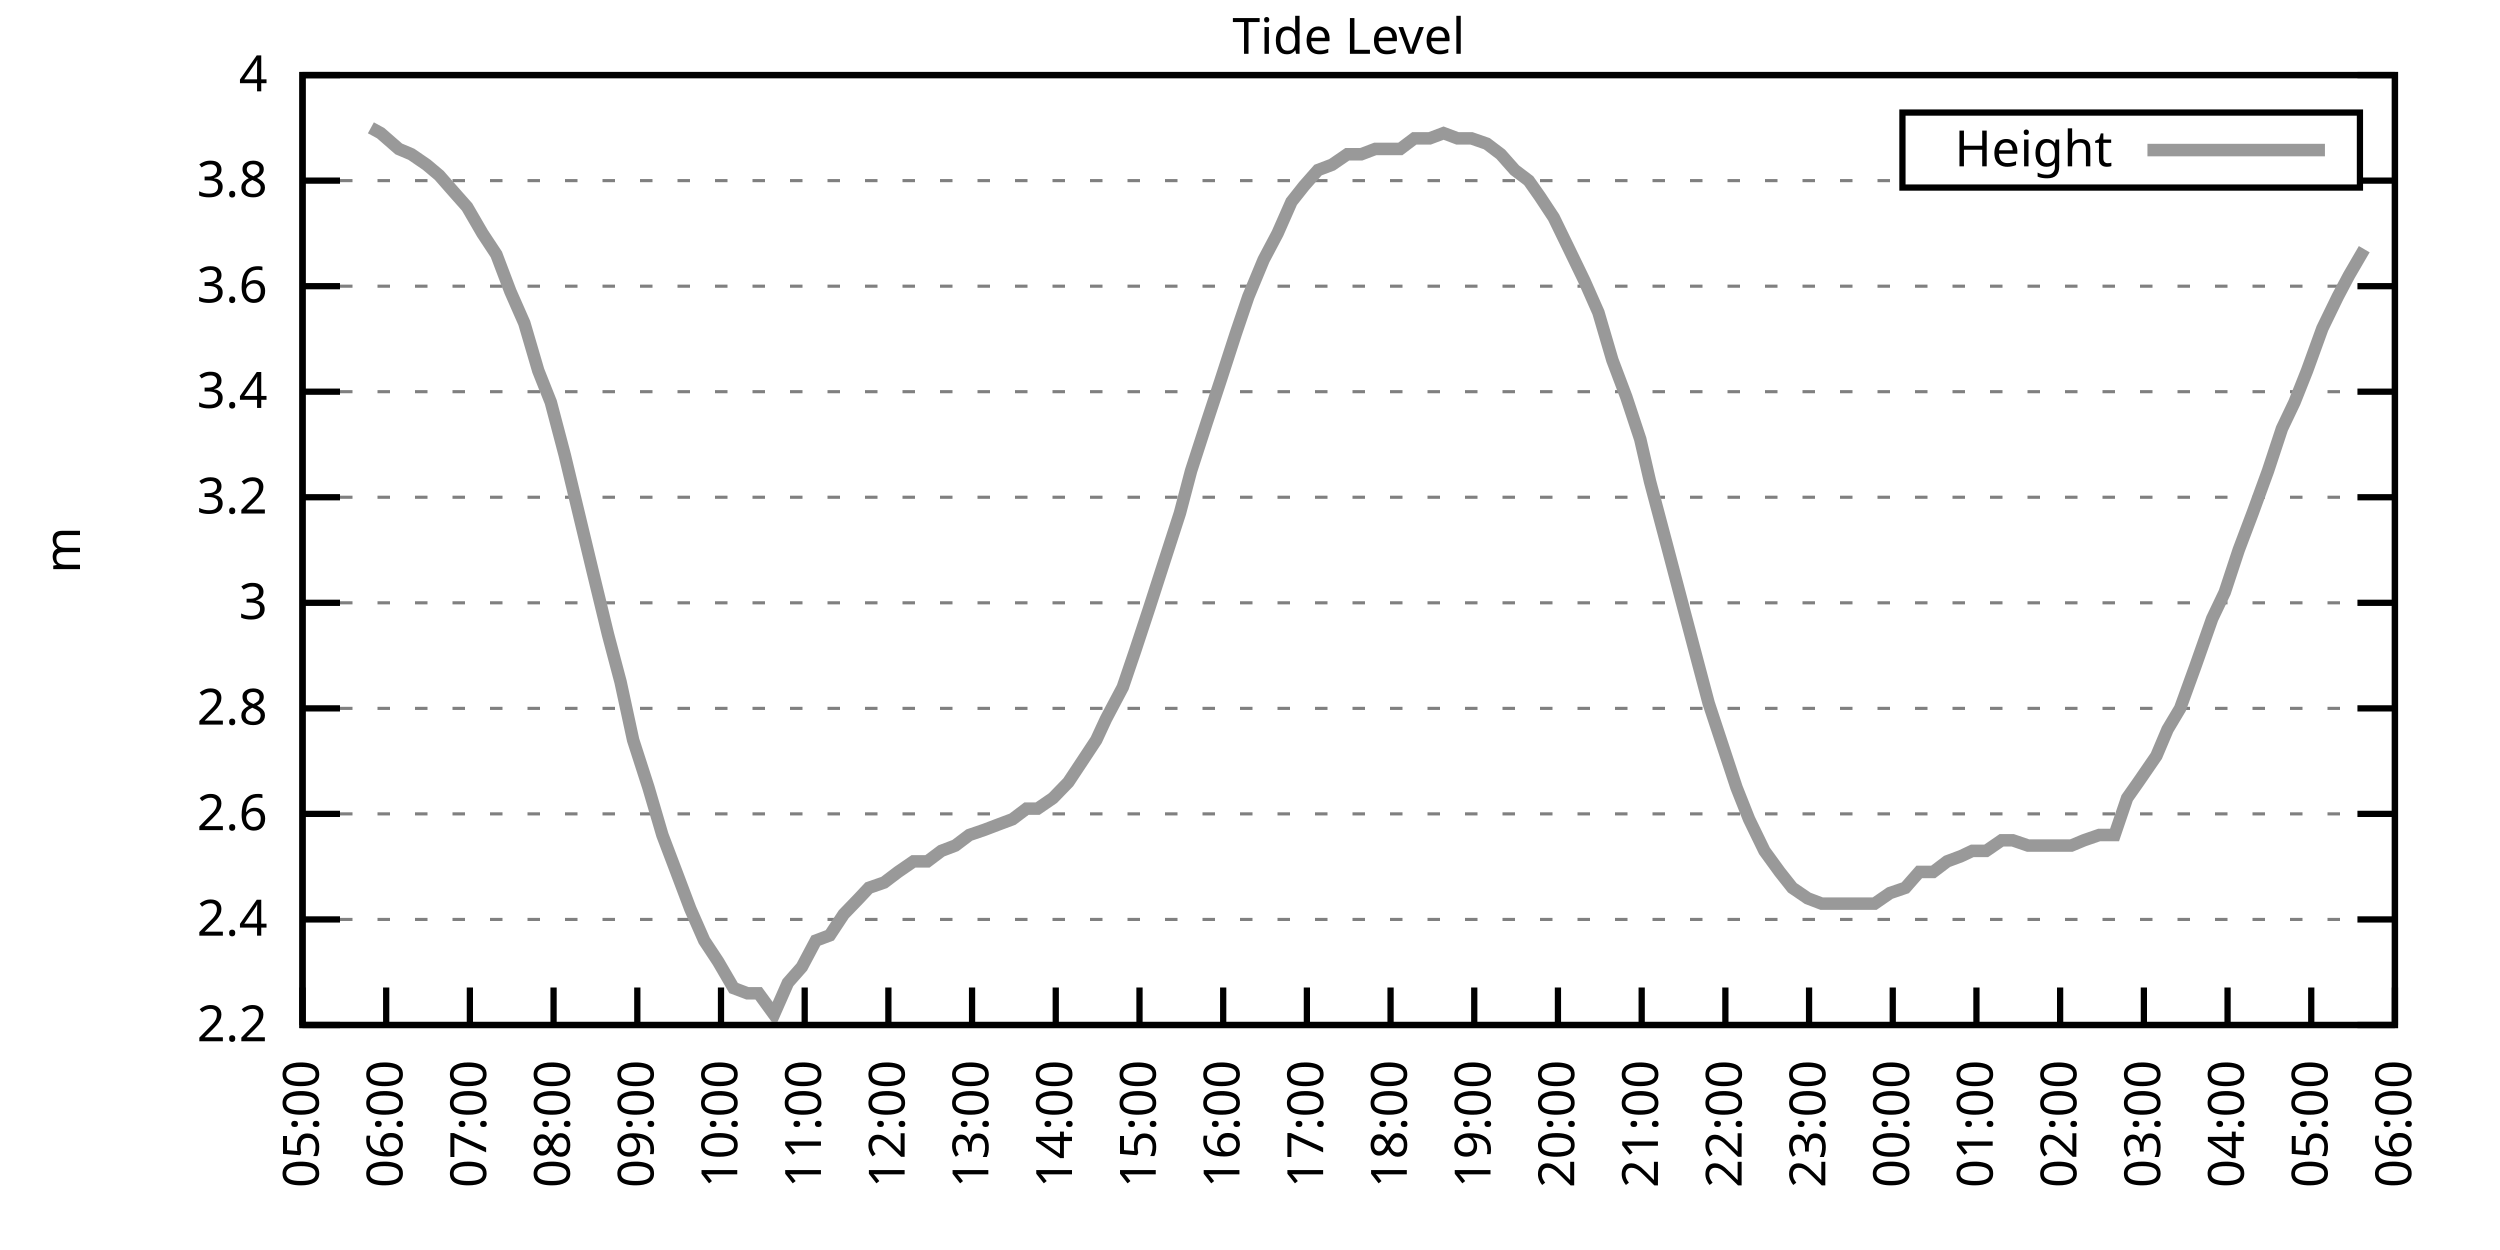
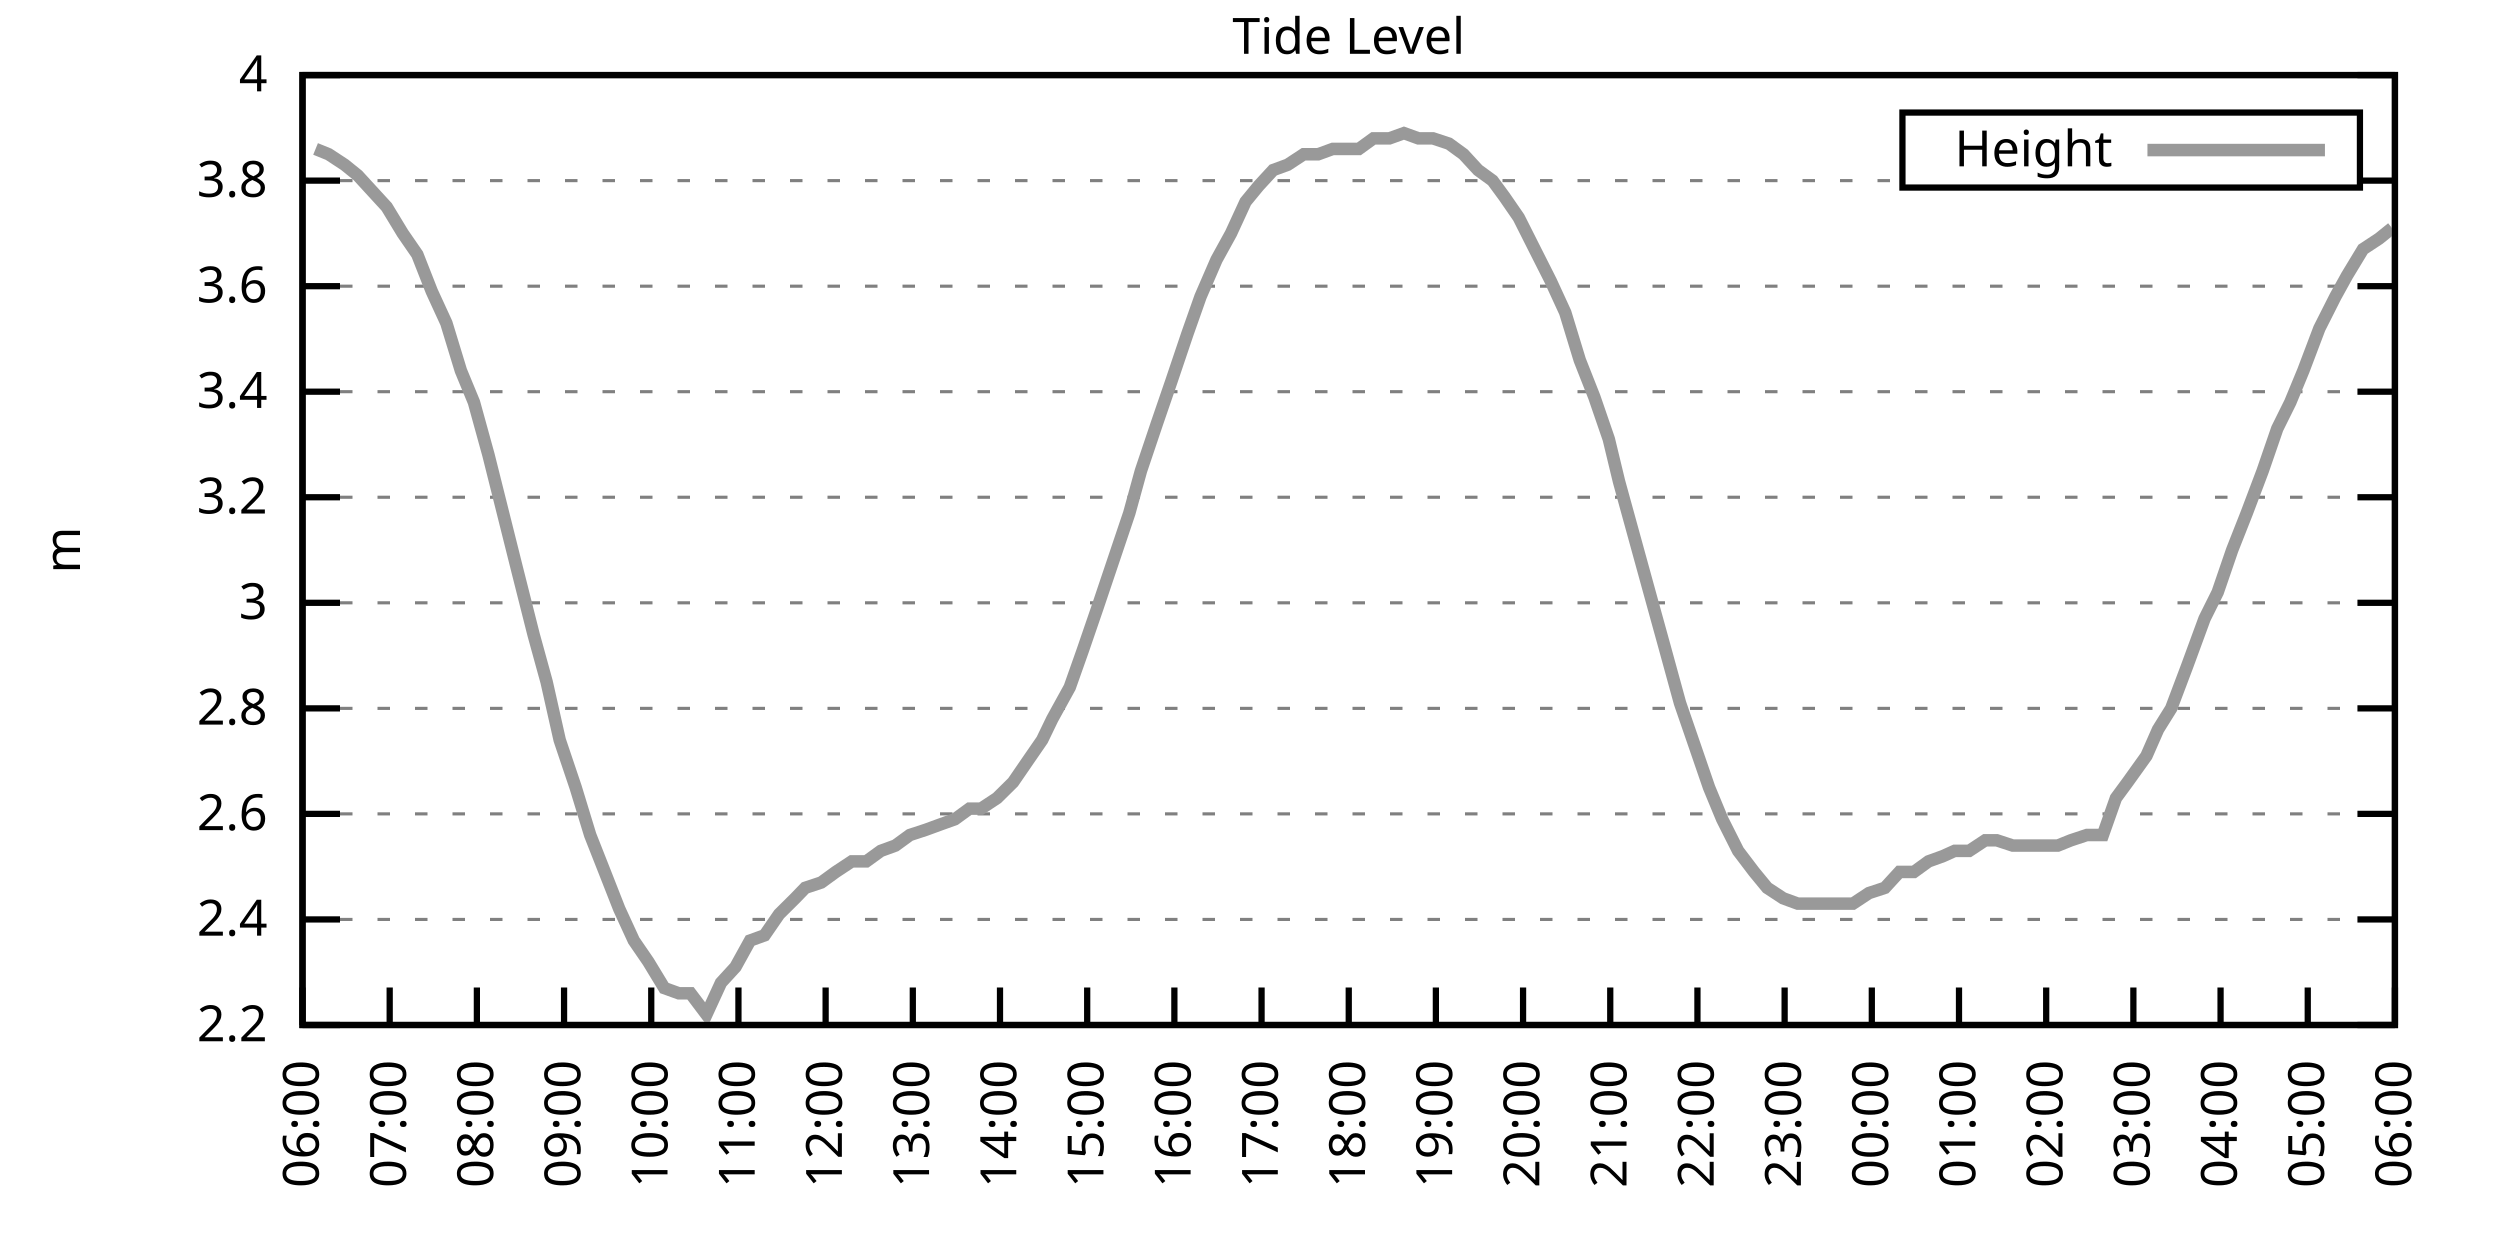
<svg xmlns="http://www.w3.org/2000/svg" xmlns:xlink="http://www.w3.org/1999/xlink" width="400" height="200" viewBox="0 0 400 200">
  <g id="gnuplot_canvas">
    <rect x="0" y="0" width="400" height="200" fill="none" />
    <defs>
      <circle id="gpDot" r="0.5" stroke-width="0.5" stroke="currentColor" />
      <path id="gpPt0" stroke-width="0.333" stroke="currentColor" d="M-1,0 h2 M0,-1 v2" />
      <path id="gpPt1" stroke-width="0.333" stroke="currentColor" d="M-1,-1 L1,1 M1,-1 L-1,1" />
      <path id="gpPt2" stroke-width="0.333" stroke="currentColor" d="M-1,0 L1,0 M0,-1 L0,1 M-1,-1 L1,1 M-1,1 L1,-1" />
      <rect id="gpPt3" stroke-width="0.333" stroke="currentColor" x="-1" y="-1" width="2" height="2" />
      <rect id="gpPt4" stroke-width="0.333" stroke="currentColor" fill="currentColor" x="-1" y="-1" width="2" height="2" />
      <circle id="gpPt5" stroke-width="0.333" stroke="currentColor" cx="0" cy="0" r="1" />
      <use xlink:href="#gpPt5" id="gpPt6" fill="currentColor" stroke="none" />
      <path id="gpPt7" stroke-width="0.333" stroke="currentColor" d="M0,-1.33 L-1.33,0.67 L1.33,0.67 z" />
      <use xlink:href="#gpPt7" id="gpPt8" fill="currentColor" stroke="none" />
      <use xlink:href="#gpPt7" id="gpPt9" stroke="currentColor" transform="rotate(180)" />
      <use xlink:href="#gpPt9" id="gpPt10" fill="currentColor" stroke="none" />
      <use xlink:href="#gpPt3" id="gpPt11" stroke="currentColor" transform="rotate(45)" />
      <use xlink:href="#gpPt11" id="gpPt12" fill="currentColor" stroke="none" />
      <path id="gpPt13" stroke-width="0.333" stroke="currentColor" d="M0,1.330 L1.265,0.411 L0.782,-1.067 L-0.782,-1.076 L-1.265,0.411 z" />
      <use xlink:href="#gpPt13" id="gpPt14" fill="currentColor" stroke="none" />
      <filter id="textbox" filterUnits="objectBoundingBox" x="0" y="0" height="1" width="1">
        <feFlood flood-color="white" flood-opacity="1" result="bgnd" />
        <feComposite in="SourceGraphic" in2="bgnd" operator="atop" />
      </filter>
      <filter id="greybox" filterUnits="objectBoundingBox" x="0" y="0" height="1" width="1">
        <feFlood flood-color="lightgrey" flood-opacity="1" result="grey" />
        <feComposite in="SourceGraphic" in2="grey" operator="atop" />
      </filter>
    </defs>
    <g fill="none" color="white" stroke="currentColor" stroke-width="1.00" stroke-linecap="butt" stroke-linejoin="miter">
</g>
    <g fill="none" color="black" stroke="currentColor" stroke-width="1.00" stroke-linecap="butt" stroke-linejoin="miter">
      <g stroke="none" shape-rendering="crispEdges">
        <polygon fill="rgb(255, 255, 255)" points="48.40,164.00 383.18,164.00 383.18,12.02 48.40,12.02 " />
      </g>
    </g>
    <g fill="none" color="black" stroke="currentColor" stroke-width="1.00" stroke-linecap="butt" stroke-linejoin="miter">
</g>
    <g fill="none" color="black" stroke="black" stroke-width="0.50" stroke-linecap="butt" stroke-linejoin="miter">
</g>
    <g fill="none" color="gray" stroke="currentColor" stroke-width="0.50" stroke-linecap="butt" stroke-linejoin="miter">
      <path stroke="gray" stroke-dasharray="2,4" class="gridline" d="M48.40,164.00 L383.19,164.00  " />
    </g>
    <g fill="none" color="gray" stroke="gray" stroke-width="1.00" stroke-linecap="butt" stroke-linejoin="miter">
</g>
    <g fill="none" color="black" stroke="currentColor" stroke-width="1.00" stroke-linecap="butt" stroke-linejoin="miter">
      <path stroke="black" d="M48.40,164.00 L54.40,164.00 M383.19,164.00 L377.19,164.00  " />
      <g transform="translate(42.80,166.60)" stroke="none" fill="black" font-family="Sans" font-size="8.00" text-anchor="end">
        <text>
          <tspan font-family="Sans"> 2.2</tspan>
        </text>
      </g>
    </g>
    <g fill="none" color="black" stroke="currentColor" stroke-width="1.00" stroke-linecap="butt" stroke-linejoin="miter">
</g>
    <g fill="none" color="black" stroke="black" stroke-width="0.50" stroke-linecap="butt" stroke-linejoin="miter">
</g>
    <g fill="none" color="gray" stroke="currentColor" stroke-width="0.50" stroke-linecap="butt" stroke-linejoin="miter">
      <path stroke="gray" stroke-dasharray="2,4" class="gridline" d="M48.40,147.11 L383.19,147.11  " />
    </g>
    <g fill="none" color="gray" stroke="gray" stroke-width="1.00" stroke-linecap="butt" stroke-linejoin="miter">
</g>
    <g fill="none" color="black" stroke="currentColor" stroke-width="1.00" stroke-linecap="butt" stroke-linejoin="miter">
      <path stroke="black" d="M48.40,147.11 L54.40,147.11 M383.19,147.11 L377.19,147.11  " />
      <g transform="translate(42.80,149.71)" stroke="none" fill="black" font-family="Sans" font-size="8.00" text-anchor="end">
        <text>
          <tspan font-family="Sans"> 2.4</tspan>
        </text>
      </g>
    </g>
    <g fill="none" color="black" stroke="currentColor" stroke-width="1.00" stroke-linecap="butt" stroke-linejoin="miter">
</g>
    <g fill="none" color="black" stroke="black" stroke-width="0.50" stroke-linecap="butt" stroke-linejoin="miter">
</g>
    <g fill="none" color="gray" stroke="currentColor" stroke-width="0.50" stroke-linecap="butt" stroke-linejoin="miter">
      <path stroke="gray" stroke-dasharray="2,4" class="gridline" d="M48.40,130.22 L383.19,130.22  " />
    </g>
    <g fill="none" color="gray" stroke="gray" stroke-width="1.00" stroke-linecap="butt" stroke-linejoin="miter">
</g>
    <g fill="none" color="black" stroke="currentColor" stroke-width="1.00" stroke-linecap="butt" stroke-linejoin="miter">
      <path stroke="black" d="M48.40,130.22 L54.40,130.22 M383.19,130.22 L377.19,130.22  " />
      <g transform="translate(42.80,132.82)" stroke="none" fill="black" font-family="Sans" font-size="8.00" text-anchor="end">
        <text>
          <tspan font-family="Sans"> 2.6</tspan>
        </text>
      </g>
    </g>
    <g fill="none" color="black" stroke="currentColor" stroke-width="1.00" stroke-linecap="butt" stroke-linejoin="miter">
</g>
    <g fill="none" color="black" stroke="black" stroke-width="0.50" stroke-linecap="butt" stroke-linejoin="miter">
</g>
    <g fill="none" color="gray" stroke="currentColor" stroke-width="0.50" stroke-linecap="butt" stroke-linejoin="miter">
      <path stroke="gray" stroke-dasharray="2,4" class="gridline" d="M48.40,113.34 L383.19,113.34  " />
    </g>
    <g fill="none" color="gray" stroke="gray" stroke-width="1.00" stroke-linecap="butt" stroke-linejoin="miter">
</g>
    <g fill="none" color="black" stroke="currentColor" stroke-width="1.00" stroke-linecap="butt" stroke-linejoin="miter">
      <path stroke="black" d="M48.40,113.34 L54.40,113.34 M383.19,113.34 L377.19,113.34  " />
      <g transform="translate(42.80,115.94)" stroke="none" fill="black" font-family="Sans" font-size="8.00" text-anchor="end">
        <text>
          <tspan font-family="Sans"> 2.8</tspan>
        </text>
      </g>
    </g>
    <g fill="none" color="black" stroke="currentColor" stroke-width="1.00" stroke-linecap="butt" stroke-linejoin="miter">
</g>
    <g fill="none" color="black" stroke="black" stroke-width="0.50" stroke-linecap="butt" stroke-linejoin="miter">
</g>
    <g fill="none" color="gray" stroke="currentColor" stroke-width="0.50" stroke-linecap="butt" stroke-linejoin="miter">
      <path stroke="gray" stroke-dasharray="2,4" class="gridline" d="M48.40,96.45 L383.19,96.45  " />
    </g>
    <g fill="none" color="gray" stroke="gray" stroke-width="1.00" stroke-linecap="butt" stroke-linejoin="miter">
</g>
    <g fill="none" color="black" stroke="currentColor" stroke-width="1.00" stroke-linecap="butt" stroke-linejoin="miter">
      <path stroke="black" d="M48.40,96.45 L54.40,96.45 M383.19,96.45 L377.19,96.45  " />
      <g transform="translate(42.80,99.05)" stroke="none" fill="black" font-family="Sans" font-size="8.00" text-anchor="end">
        <text>
          <tspan font-family="Sans"> 3</tspan>
        </text>
      </g>
    </g>
    <g fill="none" color="black" stroke="currentColor" stroke-width="1.00" stroke-linecap="butt" stroke-linejoin="miter">
</g>
    <g fill="none" color="black" stroke="black" stroke-width="0.50" stroke-linecap="butt" stroke-linejoin="miter">
</g>
    <g fill="none" color="gray" stroke="currentColor" stroke-width="0.50" stroke-linecap="butt" stroke-linejoin="miter">
      <path stroke="gray" stroke-dasharray="2,4" class="gridline" d="M48.40,79.56 L383.19,79.56  " />
    </g>
    <g fill="none" color="gray" stroke="gray" stroke-width="1.00" stroke-linecap="butt" stroke-linejoin="miter">
</g>
    <g fill="none" color="black" stroke="currentColor" stroke-width="1.00" stroke-linecap="butt" stroke-linejoin="miter">
      <path stroke="black" d="M48.40,79.56 L54.40,79.56 M383.19,79.56 L377.19,79.56  " />
      <g transform="translate(42.80,82.16)" stroke="none" fill="black" font-family="Sans" font-size="8.00" text-anchor="end">
        <text>
          <tspan font-family="Sans"> 3.2</tspan>
        </text>
      </g>
    </g>
    <g fill="none" color="black" stroke="currentColor" stroke-width="1.00" stroke-linecap="butt" stroke-linejoin="miter">
</g>
    <g fill="none" color="black" stroke="black" stroke-width="0.50" stroke-linecap="butt" stroke-linejoin="miter">
</g>
    <g fill="none" color="gray" stroke="currentColor" stroke-width="0.50" stroke-linecap="butt" stroke-linejoin="miter">
      <path stroke="gray" stroke-dasharray="2,4" class="gridline" d="M48.40,62.67 L383.19,62.67  " />
    </g>
    <g fill="none" color="gray" stroke="gray" stroke-width="1.00" stroke-linecap="butt" stroke-linejoin="miter">
</g>
    <g fill="none" color="black" stroke="currentColor" stroke-width="1.00" stroke-linecap="butt" stroke-linejoin="miter">
      <path stroke="black" d="M48.40,62.67 L54.40,62.67 M383.19,62.67 L377.19,62.67  " />
      <g transform="translate(42.80,65.27)" stroke="none" fill="black" font-family="Sans" font-size="8.00" text-anchor="end">
        <text>
          <tspan font-family="Sans"> 3.4</tspan>
        </text>
      </g>
    </g>
    <g fill="none" color="black" stroke="currentColor" stroke-width="1.00" stroke-linecap="butt" stroke-linejoin="miter">
</g>
    <g fill="none" color="black" stroke="black" stroke-width="0.50" stroke-linecap="butt" stroke-linejoin="miter">
</g>
    <g fill="none" color="gray" stroke="currentColor" stroke-width="0.50" stroke-linecap="butt" stroke-linejoin="miter">
      <path stroke="gray" stroke-dasharray="2,4" class="gridline" d="M48.40,45.79 L383.19,45.79  " />
    </g>
    <g fill="none" color="gray" stroke="gray" stroke-width="1.00" stroke-linecap="butt" stroke-linejoin="miter">
</g>
    <g fill="none" color="black" stroke="currentColor" stroke-width="1.00" stroke-linecap="butt" stroke-linejoin="miter">
      <path stroke="black" d="M48.40,45.79 L54.40,45.79 M383.19,45.79 L377.19,45.79  " />
      <g transform="translate(42.80,48.39)" stroke="none" fill="black" font-family="Sans" font-size="8.00" text-anchor="end">
        <text>
          <tspan font-family="Sans"> 3.6</tspan>
        </text>
      </g>
    </g>
    <g fill="none" color="black" stroke="currentColor" stroke-width="1.00" stroke-linecap="butt" stroke-linejoin="miter">
</g>
    <g fill="none" color="black" stroke="black" stroke-width="0.50" stroke-linecap="butt" stroke-linejoin="miter">
</g>
    <g fill="none" color="gray" stroke="currentColor" stroke-width="0.50" stroke-linecap="butt" stroke-linejoin="miter">
      <path stroke="gray" stroke-dasharray="2,4" class="gridline" d="M48.40,28.90 L304.39,28.90 M377.59,28.90 L383.19,28.90  " />
    </g>
    <g fill="none" color="gray" stroke="gray" stroke-width="1.00" stroke-linecap="butt" stroke-linejoin="miter">
</g>
    <g fill="none" color="black" stroke="currentColor" stroke-width="1.00" stroke-linecap="butt" stroke-linejoin="miter">
      <path stroke="black" d="M48.40,28.90 L54.40,28.90 M383.19,28.90 L377.19,28.90  " />
      <g transform="translate(42.80,31.50)" stroke="none" fill="black" font-family="Sans" font-size="8.00" text-anchor="end">
        <text>
          <tspan font-family="Sans"> 3.8</tspan>
        </text>
      </g>
    </g>
    <g fill="none" color="black" stroke="currentColor" stroke-width="1.00" stroke-linecap="butt" stroke-linejoin="miter">
</g>
    <g fill="none" color="black" stroke="black" stroke-width="0.50" stroke-linecap="butt" stroke-linejoin="miter">
</g>
    <g fill="none" color="gray" stroke="currentColor" stroke-width="0.50" stroke-linecap="butt" stroke-linejoin="miter">
      <path stroke="gray" stroke-dasharray="2,4" class="gridline" d="M48.40,12.01 L383.19,12.01  " />
    </g>
    <g fill="none" color="gray" stroke="gray" stroke-width="1.00" stroke-linecap="butt" stroke-linejoin="miter">
</g>
    <g fill="none" color="black" stroke="currentColor" stroke-width="1.00" stroke-linecap="butt" stroke-linejoin="miter">
      <path stroke="black" d="M48.40,12.01 L54.40,12.01 M383.19,12.01 L377.19,12.01  " />
      <g transform="translate(42.80,14.61)" stroke="none" fill="black" font-family="Sans" font-size="8.00" text-anchor="end">
        <text>
          <tspan font-family="Sans"> 4</tspan>
        </text>
      </g>
    </g>
    <g fill="none" color="black" stroke="currentColor" stroke-width="1.00" stroke-linecap="butt" stroke-linejoin="miter">
      <path stroke="black" d="M48.40,164.00 L48.40,158.00  " />
      <g transform="translate(51.00,169.60) rotate(270.00)" stroke="none" fill="black" font-family="Sans" font-size="8.00" text-anchor="end">
        <text>
-           <tspan font-family="Sans">05:00</tspan>
-         </text>
-       </g>
-     </g>
-     <g fill="none" color="black" stroke="currentColor" stroke-width="1.00" stroke-linecap="butt" stroke-linejoin="miter">
-       <path stroke="black" d="M61.79,164.00 L61.79,158.00  " />
-       <g transform="translate(64.39,169.60) rotate(270.00)" stroke="none" fill="black" font-family="Sans" font-size="8.00" text-anchor="end">
-         <text>
          <tspan font-family="Sans">06:00</tspan>
        </text>
      </g>
    </g>
    <g fill="none" color="black" stroke="currentColor" stroke-width="1.00" stroke-linecap="butt" stroke-linejoin="miter">
-       <path stroke="black" d="M75.18,164.00 L75.18,158.00  " />
-       <g transform="translate(77.78,169.60) rotate(270.00)" stroke="none" fill="black" font-family="Sans" font-size="8.00" text-anchor="end">
+       <path stroke="black" d="M62.35,164.00 L62.35,158.00  " />
+       <g transform="translate(64.95,169.60) rotate(270.00)" stroke="none" fill="black" font-family="Sans" font-size="8.00" text-anchor="end">
        <text>
          <tspan font-family="Sans">07:00</tspan>
        </text>
      </g>
    </g>
    <g fill="none" color="black" stroke="currentColor" stroke-width="1.00" stroke-linecap="butt" stroke-linejoin="miter">
-       <path stroke="black" d="M88.57,164.00 L88.57,158.00  " />
-       <g transform="translate(91.17,169.60) rotate(270.00)" stroke="none" fill="black" font-family="Sans" font-size="8.00" text-anchor="end">
+       <path stroke="black" d="M76.30,164.00 L76.30,158.00  " />
+       <g transform="translate(78.90,169.60) rotate(270.00)" stroke="none" fill="black" font-family="Sans" font-size="8.00" text-anchor="end">
        <text>
          <tspan font-family="Sans">08:00</tspan>
        </text>
      </g>
    </g>
    <g fill="none" color="black" stroke="currentColor" stroke-width="1.00" stroke-linecap="butt" stroke-linejoin="miter">
-       <path stroke="black" d="M101.97,164.00 L101.97,158.00  " />
-       <g transform="translate(104.57,169.60) rotate(270.00)" stroke="none" fill="black" font-family="Sans" font-size="8.00" text-anchor="end">
+       <path stroke="black" d="M90.25,164.00 L90.25,158.00  " />
+       <g transform="translate(92.85,169.60) rotate(270.00)" stroke="none" fill="black" font-family="Sans" font-size="8.00" text-anchor="end">
        <text>
          <tspan font-family="Sans">09:00</tspan>
        </text>
      </g>
    </g>
    <g fill="none" color="black" stroke="currentColor" stroke-width="1.00" stroke-linecap="butt" stroke-linejoin="miter">
-       <path stroke="black" d="M115.36,164.00 L115.36,158.00  " />
-       <g transform="translate(117.96,169.60) rotate(270.00)" stroke="none" fill="black" font-family="Sans" font-size="8.00" text-anchor="end">
+       <path stroke="black" d="M104.20,164.00 L104.20,158.00  " />
+       <g transform="translate(106.80,169.60) rotate(270.00)" stroke="none" fill="black" font-family="Sans" font-size="8.00" text-anchor="end">
        <text>
          <tspan font-family="Sans">10:00</tspan>
        </text>
      </g>
    </g>
    <g fill="none" color="black" stroke="currentColor" stroke-width="1.00" stroke-linecap="butt" stroke-linejoin="miter">
-       <path stroke="black" d="M128.75,164.00 L128.75,158.00  " />
-       <g transform="translate(131.35,169.60) rotate(270.00)" stroke="none" fill="black" font-family="Sans" font-size="8.00" text-anchor="end">
+       <path stroke="black" d="M118.15,164.00 L118.15,158.00  " />
+       <g transform="translate(120.75,169.60) rotate(270.00)" stroke="none" fill="black" font-family="Sans" font-size="8.00" text-anchor="end">
        <text>
          <tspan font-family="Sans">11:00</tspan>
        </text>
      </g>
    </g>
    <g fill="none" color="black" stroke="currentColor" stroke-width="1.00" stroke-linecap="butt" stroke-linejoin="miter">
-       <path stroke="black" d="M142.14,164.00 L142.14,158.00  " />
-       <g transform="translate(144.74,169.60) rotate(270.00)" stroke="none" fill="black" font-family="Sans" font-size="8.00" text-anchor="end">
+       <path stroke="black" d="M132.10,164.00 L132.10,158.00  " />
+       <g transform="translate(134.70,169.60) rotate(270.00)" stroke="none" fill="black" font-family="Sans" font-size="8.00" text-anchor="end">
        <text>
          <tspan font-family="Sans">12:00</tspan>
        </text>
      </g>
    </g>
    <g fill="none" color="black" stroke="currentColor" stroke-width="1.00" stroke-linecap="butt" stroke-linejoin="miter">
-       <path stroke="black" d="M155.53,164.00 L155.53,158.00  " />
-       <g transform="translate(158.13,169.60) rotate(270.00)" stroke="none" fill="black" font-family="Sans" font-size="8.00" text-anchor="end">
+       <path stroke="black" d="M146.05,164.00 L146.05,158.00  " />
+       <g transform="translate(148.65,169.60) rotate(270.00)" stroke="none" fill="black" font-family="Sans" font-size="8.00" text-anchor="end">
        <text>
          <tspan font-family="Sans">13:00</tspan>
        </text>
      </g>
    </g>
    <g fill="none" color="black" stroke="currentColor" stroke-width="1.00" stroke-linecap="butt" stroke-linejoin="miter">
-       <path stroke="black" d="M168.92,164.00 L168.92,158.00  " />
-       <g transform="translate(171.52,169.60) rotate(270.00)" stroke="none" fill="black" font-family="Sans" font-size="8.00" text-anchor="end">
+       <path stroke="black" d="M160.00,164.00 L160.00,158.00  " />
+       <g transform="translate(162.60,169.60) rotate(270.00)" stroke="none" fill="black" font-family="Sans" font-size="8.00" text-anchor="end">
        <text>
          <tspan font-family="Sans">14:00</tspan>
        </text>
      </g>
    </g>
    <g fill="none" color="black" stroke="currentColor" stroke-width="1.00" stroke-linecap="butt" stroke-linejoin="miter">
-       <path stroke="black" d="M182.32,164.00 L182.32,158.00  " />
-       <g transform="translate(184.92,169.60) rotate(270.00)" stroke="none" fill="black" font-family="Sans" font-size="8.00" text-anchor="end">
+       <path stroke="black" d="M173.95,164.00 L173.95,158.00  " />
+       <g transform="translate(176.55,169.60) rotate(270.00)" stroke="none" fill="black" font-family="Sans" font-size="8.00" text-anchor="end">
        <text>
          <tspan font-family="Sans">15:00</tspan>
        </text>
      </g>
    </g>
    <g fill="none" color="black" stroke="currentColor" stroke-width="1.00" stroke-linecap="butt" stroke-linejoin="miter">
-       <path stroke="black" d="M195.71,164.00 L195.71,158.00  " />
-       <g transform="translate(198.31,169.60) rotate(270.00)" stroke="none" fill="black" font-family="Sans" font-size="8.00" text-anchor="end">
+       <path stroke="black" d="M187.90,164.00 L187.90,158.00  " />
+       <g transform="translate(190.50,169.60) rotate(270.00)" stroke="none" fill="black" font-family="Sans" font-size="8.00" text-anchor="end">
        <text>
          <tspan font-family="Sans">16:00</tspan>
        </text>
      </g>
    </g>
    <g fill="none" color="black" stroke="currentColor" stroke-width="1.00" stroke-linecap="butt" stroke-linejoin="miter">
-       <path stroke="black" d="M209.10,164.00 L209.10,158.00  " />
-       <g transform="translate(211.70,169.60) rotate(270.00)" stroke="none" fill="black" font-family="Sans" font-size="8.00" text-anchor="end">
+       <path stroke="black" d="M201.85,164.00 L201.85,158.00  " />
+       <g transform="translate(204.45,169.60) rotate(270.00)" stroke="none" fill="black" font-family="Sans" font-size="8.00" text-anchor="end">
        <text>
          <tspan font-family="Sans">17:00</tspan>
        </text>
      </g>
    </g>
    <g fill="none" color="black" stroke="currentColor" stroke-width="1.00" stroke-linecap="butt" stroke-linejoin="miter">
-       <path stroke="black" d="M222.49,164.00 L222.49,158.00  " />
-       <g transform="translate(225.09,169.60) rotate(270.00)" stroke="none" fill="black" font-family="Sans" font-size="8.00" text-anchor="end">
+       <path stroke="black" d="M215.80,164.00 L215.80,158.00  " />
+       <g transform="translate(218.40,169.60) rotate(270.00)" stroke="none" fill="black" font-family="Sans" font-size="8.00" text-anchor="end">
        <text>
          <tspan font-family="Sans">18:00</tspan>
        </text>
      </g>
    </g>
    <g fill="none" color="black" stroke="currentColor" stroke-width="1.00" stroke-linecap="butt" stroke-linejoin="miter">
-       <path stroke="black" d="M235.88,164.00 L235.88,158.00  " />
-       <g transform="translate(238.48,169.60) rotate(270.00)" stroke="none" fill="black" font-family="Sans" font-size="8.00" text-anchor="end">
+       <path stroke="black" d="M229.74,164.00 L229.74,158.00  " />
+       <g transform="translate(232.34,169.60) rotate(270.00)" stroke="none" fill="black" font-family="Sans" font-size="8.00" text-anchor="end">
        <text>
          <tspan font-family="Sans">19:00</tspan>
        </text>
      </g>
    </g>
    <g fill="none" color="black" stroke="currentColor" stroke-width="1.00" stroke-linecap="butt" stroke-linejoin="miter">
-       <path stroke="black" d="M249.27,164.00 L249.27,158.00  " />
-       <g transform="translate(251.87,169.60) rotate(270.00)" stroke="none" fill="black" font-family="Sans" font-size="8.00" text-anchor="end">
+       <path stroke="black" d="M243.69,164.00 L243.69,158.00  " />
+       <g transform="translate(246.29,169.60) rotate(270.00)" stroke="none" fill="black" font-family="Sans" font-size="8.00" text-anchor="end">
        <text>
          <tspan font-family="Sans">20:00</tspan>
        </text>
      </g>
    </g>
    <g fill="none" color="black" stroke="currentColor" stroke-width="1.00" stroke-linecap="butt" stroke-linejoin="miter">
-       <path stroke="black" d="M262.67,164.00 L262.67,158.00  " />
-       <g transform="translate(265.27,169.60) rotate(270.00)" stroke="none" fill="black" font-family="Sans" font-size="8.00" text-anchor="end">
+       <path stroke="black" d="M257.64,164.00 L257.64,158.00  " />
+       <g transform="translate(260.24,169.60) rotate(270.00)" stroke="none" fill="black" font-family="Sans" font-size="8.00" text-anchor="end">
        <text>
          <tspan font-family="Sans">21:00</tspan>
        </text>
      </g>
    </g>
    <g fill="none" color="black" stroke="currentColor" stroke-width="1.00" stroke-linecap="butt" stroke-linejoin="miter">
-       <path stroke="black" d="M276.06,164.00 L276.06,158.00  " />
-       <g transform="translate(278.66,169.60) rotate(270.00)" stroke="none" fill="black" font-family="Sans" font-size="8.00" text-anchor="end">
+       <path stroke="black" d="M271.59,164.00 L271.59,158.00  " />
+       <g transform="translate(274.19,169.60) rotate(270.00)" stroke="none" fill="black" font-family="Sans" font-size="8.00" text-anchor="end">
        <text>
          <tspan font-family="Sans">22:00</tspan>
        </text>
      </g>
    </g>
    <g fill="none" color="black" stroke="currentColor" stroke-width="1.00" stroke-linecap="butt" stroke-linejoin="miter">
-       <path stroke="black" d="M289.45,164.00 L289.45,158.00  " />
-       <g transform="translate(292.05,169.60) rotate(270.00)" stroke="none" fill="black" font-family="Sans" font-size="8.00" text-anchor="end">
+       <path stroke="black" d="M285.54,164.00 L285.54,158.00  " />
+       <g transform="translate(288.14,169.60) rotate(270.00)" stroke="none" fill="black" font-family="Sans" font-size="8.00" text-anchor="end">
        <text>
          <tspan font-family="Sans">23:00</tspan>
        </text>
      </g>
    </g>
    <g fill="none" color="black" stroke="currentColor" stroke-width="1.00" stroke-linecap="butt" stroke-linejoin="miter">
-       <path stroke="black" d="M302.84,164.00 L302.84,158.00  " />
-       <g transform="translate(305.44,169.60) rotate(270.00)" stroke="none" fill="black" font-family="Sans" font-size="8.00" text-anchor="end">
+       <path stroke="black" d="M299.49,164.00 L299.49,158.00  " />
+       <g transform="translate(302.09,169.60) rotate(270.00)" stroke="none" fill="black" font-family="Sans" font-size="8.00" text-anchor="end">
        <text>
          <tspan font-family="Sans">00:00</tspan>
        </text>
      </g>
    </g>
    <g fill="none" color="black" stroke="currentColor" stroke-width="1.00" stroke-linecap="butt" stroke-linejoin="miter">
-       <path stroke="black" d="M316.23,164.00 L316.23,158.00  " />
-       <g transform="translate(318.83,169.60) rotate(270.00)" stroke="none" fill="black" font-family="Sans" font-size="8.00" text-anchor="end">
+       <path stroke="black" d="M313.44,164.00 L313.44,158.00  " />
+       <g transform="translate(316.04,169.60) rotate(270.00)" stroke="none" fill="black" font-family="Sans" font-size="8.00" text-anchor="end">
        <text>
          <tspan font-family="Sans">01:00</tspan>
        </text>
      </g>
    </g>
    <g fill="none" color="black" stroke="currentColor" stroke-width="1.00" stroke-linecap="butt" stroke-linejoin="miter">
-       <path stroke="black" d="M329.62,164.00 L329.62,158.00  " />
-       <g transform="translate(332.22,169.60) rotate(270.00)" stroke="none" fill="black" font-family="Sans" font-size="8.00" text-anchor="end">
+       <path stroke="black" d="M327.39,164.00 L327.39,158.00  " />
+       <g transform="translate(329.99,169.60) rotate(270.00)" stroke="none" fill="black" font-family="Sans" font-size="8.00" text-anchor="end">
        <text>
          <tspan font-family="Sans">02:00</tspan>
        </text>
      </g>
    </g>
    <g fill="none" color="black" stroke="currentColor" stroke-width="1.00" stroke-linecap="butt" stroke-linejoin="miter">
-       <path stroke="black" d="M343.02,164.00 L343.02,158.00  " />
-       <g transform="translate(345.62,169.60) rotate(270.00)" stroke="none" fill="black" font-family="Sans" font-size="8.00" text-anchor="end">
+       <path stroke="black" d="M341.34,164.00 L341.34,158.00  " />
+       <g transform="translate(343.94,169.60) rotate(270.00)" stroke="none" fill="black" font-family="Sans" font-size="8.00" text-anchor="end">
        <text>
          <tspan font-family="Sans">03:00</tspan>
        </text>
      </g>
    </g>
    <g fill="none" color="black" stroke="currentColor" stroke-width="1.00" stroke-linecap="butt" stroke-linejoin="miter">
-       <path stroke="black" d="M356.41,164.00 L356.41,158.00  " />
-       <g transform="translate(359.01,169.60) rotate(270.00)" stroke="none" fill="black" font-family="Sans" font-size="8.00" text-anchor="end">
+       <path stroke="black" d="M355.29,164.00 L355.29,158.00  " />
+       <g transform="translate(357.89,169.60) rotate(270.00)" stroke="none" fill="black" font-family="Sans" font-size="8.00" text-anchor="end">
        <text>
          <tspan font-family="Sans">04:00</tspan>
        </text>
      </g>
    </g>
    <g fill="none" color="black" stroke="currentColor" stroke-width="1.00" stroke-linecap="butt" stroke-linejoin="miter">
-       <path stroke="black" d="M369.80,164.00 L369.80,158.00  " />
-       <g transform="translate(372.40,169.60) rotate(270.00)" stroke="none" fill="black" font-family="Sans" font-size="8.00" text-anchor="end">
+       <path stroke="black" d="M369.24,164.00 L369.24,158.00  " />
+       <g transform="translate(371.84,169.60) rotate(270.00)" stroke="none" fill="black" font-family="Sans" font-size="8.00" text-anchor="end">
        <text>
          <tspan font-family="Sans">05:00</tspan>
        </text>
      </g>
    </g>
    <g fill="none" color="black" stroke="currentColor" stroke-width="1.00" stroke-linecap="butt" stroke-linejoin="miter">
      <path stroke="black" d="M383.19,164.00 L383.19,158.00  " />
      <g transform="translate(385.79,169.60) rotate(270.00)" stroke="none" fill="black" font-family="Sans" font-size="8.00" text-anchor="end">
        <text>
          <tspan font-family="Sans">06:00</tspan>
        </text>
      </g>
    </g>
    <g fill="none" color="black" stroke="currentColor" stroke-width="1.00" stroke-linecap="butt" stroke-linejoin="miter">
</g>
    <g fill="none" color="black" stroke="currentColor" stroke-width="1.00" stroke-linecap="butt" stroke-linejoin="miter">
      <path stroke="black" d="M48.40,12.01 L48.40,164.00 L383.19,164.00 L383.19,12.01 L48.40,12.01 Z  " />
    </g>
    <g fill="none" color="black" stroke="currentColor" stroke-width="1.00" stroke-linecap="butt" stroke-linejoin="miter">
</g>
    <g fill="none" color="black" stroke="currentColor" stroke-width="1.00" stroke-linecap="butt" stroke-linejoin="miter">
      <path stroke="black" d="M304.39,30.01 L304.39,18.01 L377.59,18.01 L377.59,30.01 L304.39,30.01 Z  " />
    </g>
    <g id="Tide_level_plot_1">
      <g fill="none" color="white" stroke="black" stroke-width="2.00" stroke-linecap="butt" stroke-linejoin="miter">
</g>
      <g fill="none" color="black" stroke="currentColor" stroke-width="2.00" stroke-linecap="butt" stroke-linejoin="miter">
        <g transform="translate(337.99,26.61)" stroke="none" fill="black" font-family="Sans" font-size="8.00" text-anchor="end">
          <text>
            <tspan font-family="Sans">Height</tspan>
          </text>
        </g>
      </g>
      <g fill="none" color="black" stroke="currentColor" stroke-width="2.00" stroke-linecap="butt" stroke-linejoin="miter">
-         <path stroke="rgb(153, 153, 153)" d="M343.59,24.01 L371.99,24.01 M59.34,20.45 L60.90,21.30 L63.80,23.83 L65.81,24.68 L68.26,26.36 L70.27,28.05   L72.50,30.59 L74.74,33.12 L77.19,37.34 L79.42,40.72 L81.66,46.63 L83.89,51.70 L86.12,59.30 L88.13,64.36   L90.36,72.81 L94.82,91.38 L97.28,101.52 L99.29,109.11 L101.30,118.40 L103.75,126.00 L105.98,133.60 L108.22,139.51   L110.45,145.42 L112.68,150.49 L114.91,153.87 L117.37,158.09 L119.60,158.93 L121.38,158.93 L123.84,162.31 L126.07,157.24   L128.30,154.71 L130.54,150.49 L132.77,149.65 L135.00,146.27 L137.45,143.73 L139.02,142.05 L141.47,141.20 L143.70,139.51   L146.16,137.82 L148.39,137.82 L150.62,136.14 L152.85,135.29 L155.09,133.60 L157.54,132.76 L159.77,131.91 L162.01,131.07   L164.24,129.38 L166.02,129.38 L168.48,127.69 L170.93,125.16 L173.17,121.78 L175.40,118.40 L176.96,115.03 L179.64,109.96   L181.65,104.05 L183.88,97.29 L186.33,89.69 L188.79,82.09 L190.57,75.34 L193.03,67.74 L195.26,60.98 L197.72,53.39   L199.73,47.47 L202.18,41.56 L204.41,37.34 L206.64,32.28 L208.65,29.74 L210.88,27.21 L213.12,26.36 L215.57,24.68   L217.80,24.68 L220.04,23.83 L222.27,23.83 L224.05,23.83 L226.29,22.14 L228.74,22.14 L230.97,21.30 L233.20,22.14   L235.44,22.14 L237.89,22.99 L240.12,24.68 L242.36,27.21 L244.59,28.90 L246.37,31.43 L248.60,34.81 L251.06,39.87   L253.51,44.94 L255.75,50.01 L257.98,57.61 L260.21,63.52 L262.44,70.27 L264.00,77.03 L266.91,88.00 L268.69,94.76   L270.92,103.20 L273.38,112.49 L275.61,119.25 L277.84,126.00 L279.85,131.07 L282.31,136.14 L284.76,139.51 L286.77,142.05   L289.23,143.73 L291.46,144.58 L293.69,144.58 L295.25,144.58 L297.71,144.58 L299.94,144.58 L302.39,142.89 L304.85,142.05   L307.08,139.51 L309.31,139.51 L311.54,137.82 L313.78,136.98 L315.56,136.14 L317.79,136.14 L320.25,134.45 L322.04,134.45   L324.49,135.29 L326.50,135.29 L329.40,135.29 L331.41,135.29 L333.42,134.45 L335.87,133.60 L338.33,133.60 L340.34,127.69   L342.12,125.16 L345.02,120.94 L346.81,116.71 L348.82,113.34 L351.27,106.58 L353.95,98.98 L355.96,94.76 L358.19,88.00   L360.42,82.09 L362.88,75.34 L365.11,68.58 L367.12,64.36 L369.13,59.30 L371.58,52.54 L374.04,47.47 L375.82,44.10   L378.28,39.87  " />
+         <path stroke="rgb(153, 153, 153)" d="M343.59,24.01 L371.99,24.01 M50.49,23.83 L52.58,24.68 L55.14,26.36 L57.23,28.05 L59.56,30.59 L61.88,33.12   L64.44,37.34 L66.77,40.72 L69.09,46.63 L71.42,51.70 L73.74,59.30 L75.83,64.36 L78.16,72.81 L82.81,91.38   L85.37,101.52 L87.46,109.11 L89.55,118.40 L92.11,126.00 L94.43,133.60 L96.76,139.51 L99.08,145.42 L101.41,150.49   L103.73,153.87 L106.29,158.09 L108.62,158.93 L110.48,158.93 L113.03,162.31 L115.36,157.24 L117.68,154.71 L120.01,150.49   L122.33,149.65 L124.66,146.27 L127.22,143.73 L128.84,142.05 L131.40,141.20 L133.72,139.51 L136.28,137.82 L138.61,137.82   L140.93,136.14 L143.26,135.29 L145.58,133.60 L148.14,132.76 L150.46,131.91 L152.79,131.07 L155.11,129.38 L156.97,129.38   L159.53,127.69 L162.09,125.16 L164.41,121.78 L166.74,118.40 L168.37,115.03 L171.16,109.96 L173.25,104.05 L175.57,97.29   L178.13,89.69 L180.69,82.09 L182.55,75.34 L185.11,67.74 L187.43,60.98 L189.99,53.39 L192.08,47.47 L194.64,41.56   L196.96,37.34 L199.29,32.28 L201.38,29.74 L203.71,27.21 L206.03,26.36 L208.59,24.68 L210.91,24.68 L213.24,23.83   L215.56,23.83 L217.42,23.83 L219.75,22.14 L222.30,22.14 L224.63,21.30 L226.95,22.14 L229.28,22.14 L231.84,22.99   L234.16,24.68 L236.49,27.21 L238.81,28.90 L240.67,31.43 L243.00,34.81 L245.55,39.87 L248.11,44.94 L250.44,50.01   L252.76,57.61 L255.09,63.52 L257.41,70.27 L259.04,77.03 L262.06,88.00 L263.92,94.76 L266.25,103.20 L268.80,112.49   L271.13,119.25 L273.45,126.00 L275.55,131.07 L278.10,136.14 L280.66,139.51 L282.75,142.05 L285.31,143.73 L287.64,144.58   L289.96,144.58 L291.59,144.58 L294.15,144.58 L296.47,144.58 L299.03,142.89 L301.58,142.05 L303.91,139.51 L306.23,139.51   L308.56,137.82 L310.88,136.98 L312.74,136.14 L315.07,136.14 L317.63,134.45 L319.49,134.45 L322.04,135.29 L324.14,135.29   L327.16,135.29 L329.25,135.29 L331.34,134.45 L333.90,133.60 L336.46,133.60 L338.55,127.69 L340.41,125.16 L343.43,120.94   L345.29,116.71 L347.39,113.34 L349.94,106.58 L352.73,98.98 L354.83,94.76 L357.15,88.00 L359.48,82.09 L362.03,75.34   L364.36,68.58 L366.45,64.36 L368.54,59.30 L371.10,52.54 L373.66,47.47 L375.52,44.10 L378.08,39.87 L380.63,38.19   L382.73,36.50  " />
      </g>
    </g>
    <g fill="none" color="black" stroke="currentColor" stroke-width="2.00" stroke-linecap="butt" stroke-linejoin="miter">
</g>
    <g fill="none" color="black" stroke="black" stroke-width="1.00" stroke-linecap="butt" stroke-linejoin="miter">
</g>
    <g fill="none" color="black" stroke="currentColor" stroke-width="1.00" stroke-linecap="butt" stroke-linejoin="miter">
      <path stroke="black" d="M48.40,12.01 L48.40,164.00 L383.19,164.00 L383.19,12.01 L48.40,12.01 Z  " />
      <g transform="translate(12.80,88.01) rotate(270.00)" stroke="none" fill="black" font-family="Sans" font-size="8.00" text-anchor="middle">
        <text>
          <tspan font-family="Sans">m</tspan>
        </text>
      </g>
    </g>
    <g fill="none" color="black" stroke="currentColor" stroke-width="1.00" stroke-linecap="butt" stroke-linejoin="miter">
</g>
    <g fill="none" color="black" stroke="currentColor" stroke-width="1.00" stroke-linecap="butt" stroke-linejoin="miter">
      <g transform="translate(215.79,8.61)" stroke="none" fill="black" font-family="Sans" font-size="8.00" text-anchor="middle">
        <text>
          <tspan font-family="Sans">Tide Level</tspan>
        </text>
      </g>
    </g>
    <g fill="none" color="black" stroke="currentColor" stroke-width="1.00" stroke-linecap="butt" stroke-linejoin="miter">
</g>
  </g>
</svg>
